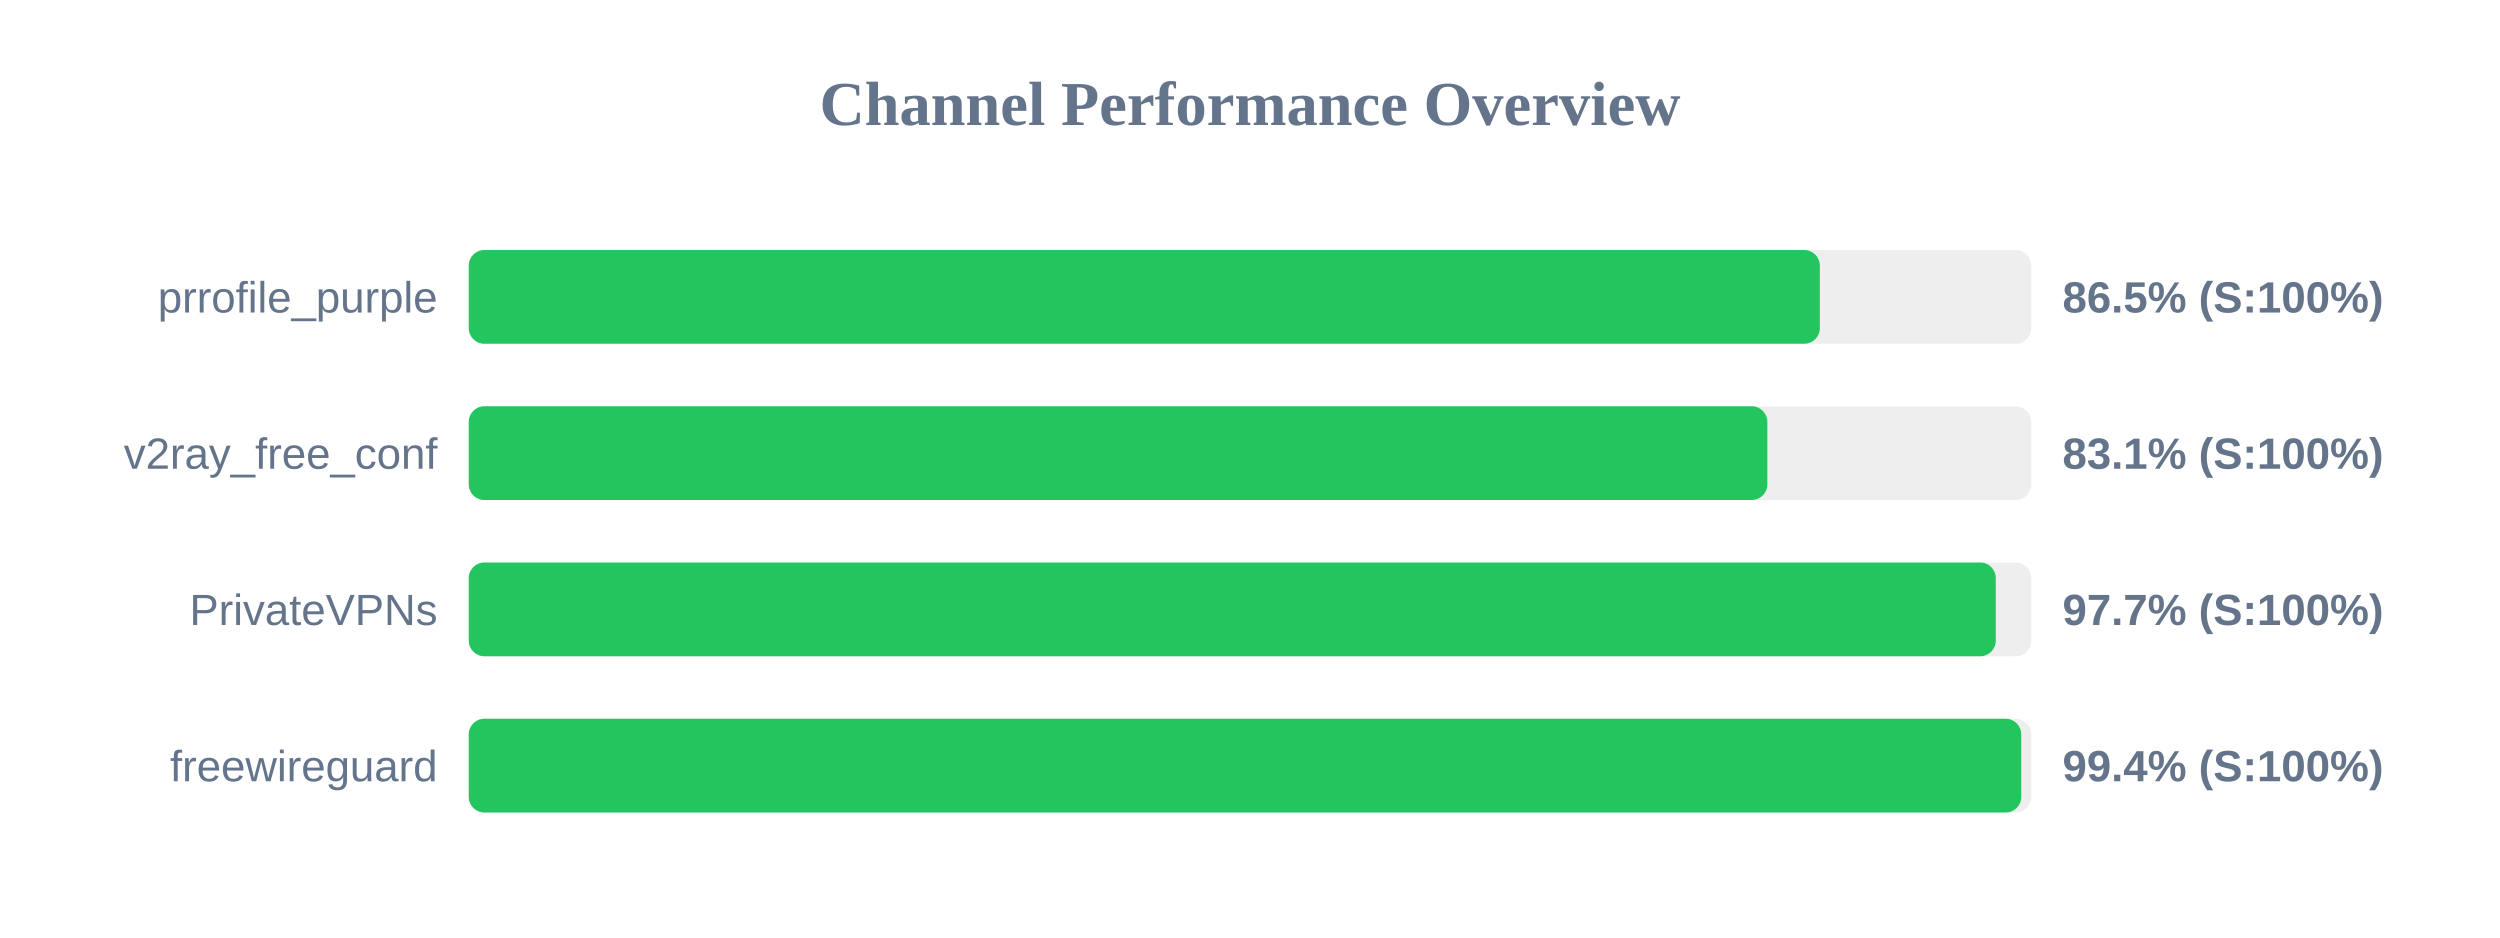
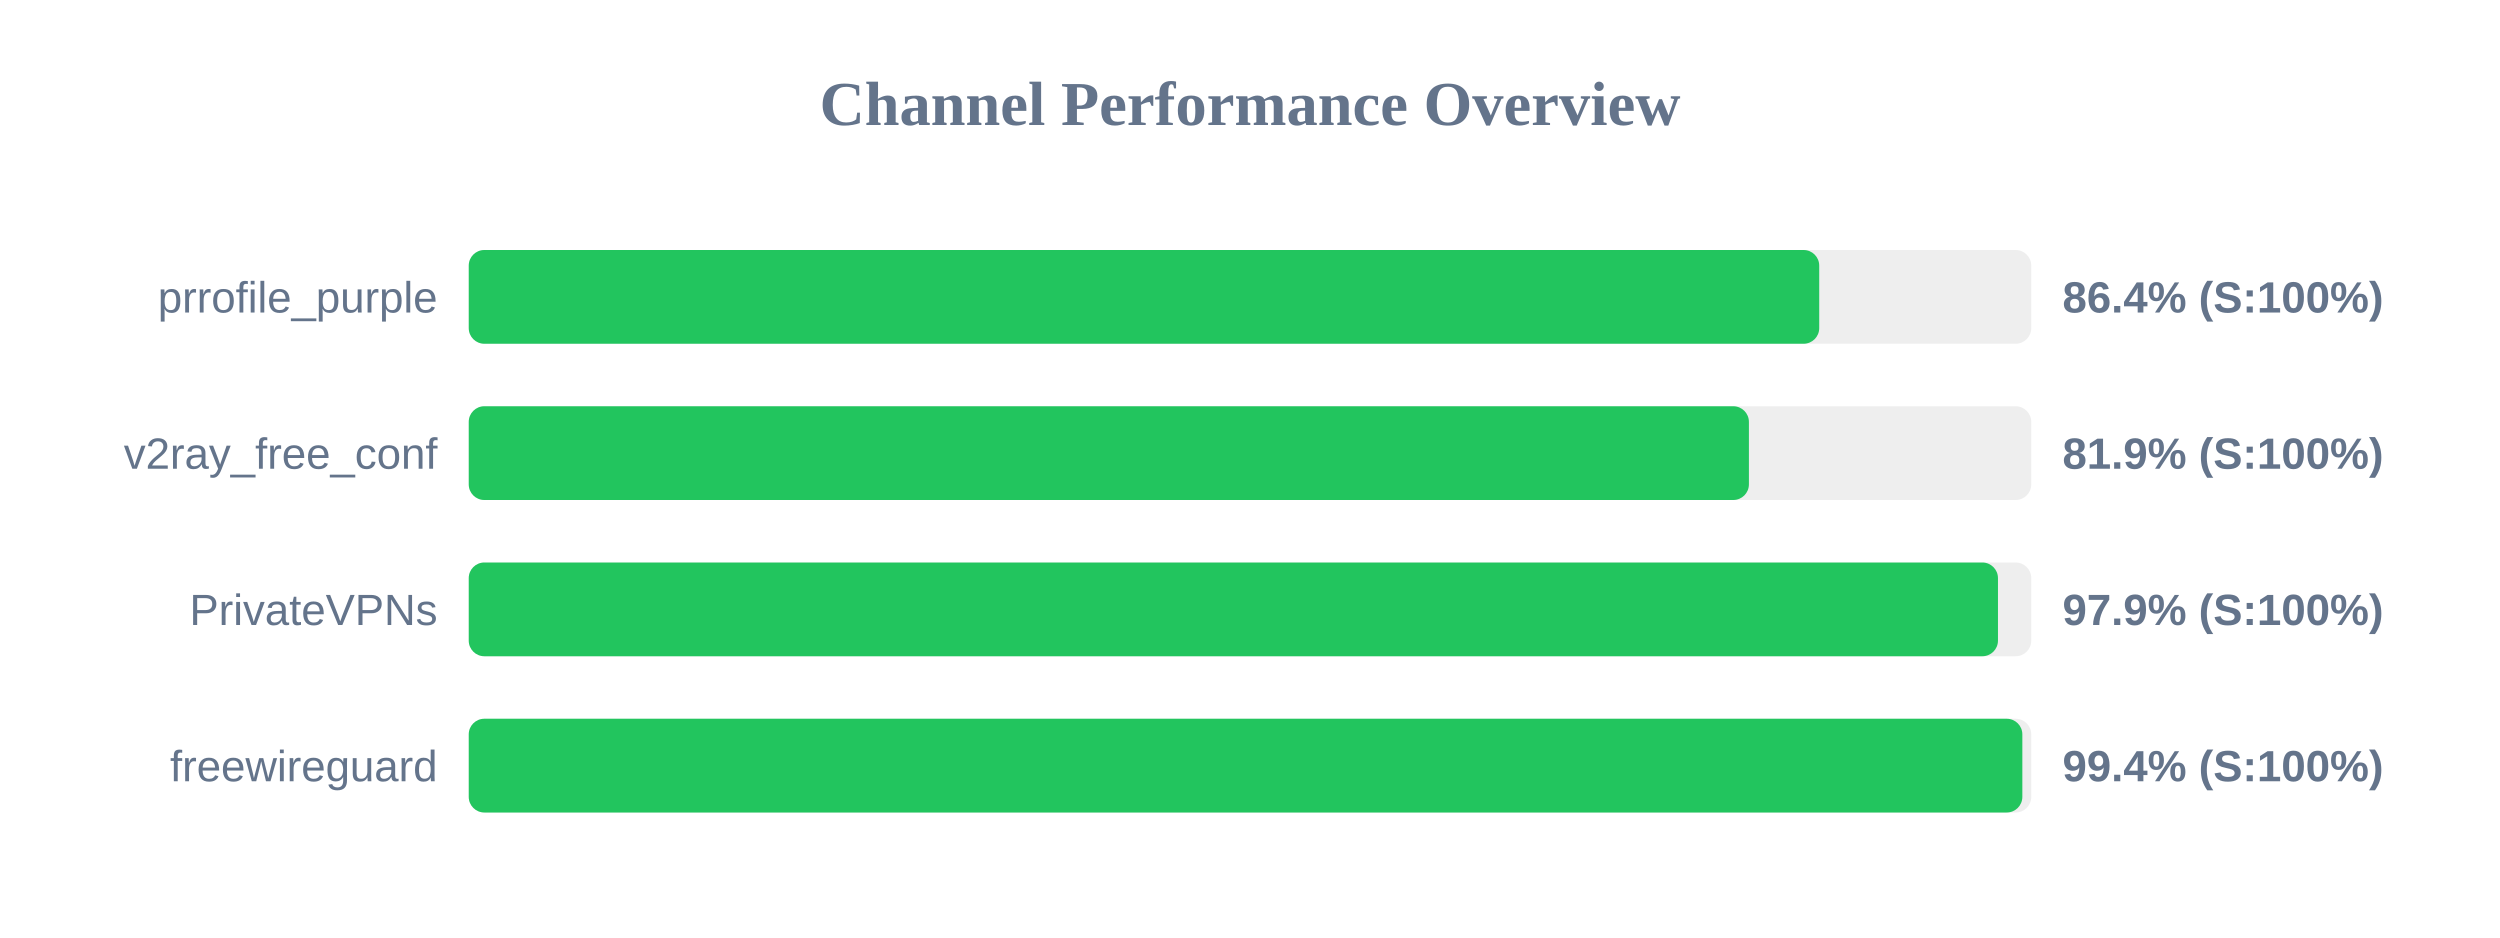
<svg xmlns="http://www.w3.org/2000/svg" width="800" height="300" version="1.1">
  <style>
        .row { font: 14px Arial; fill: #64748b; }
        .score { font: bold 14px Arial; fill: #64748b; }
    </style>
  <text x="400" y="40" text-anchor="middle" font-size="20px" font-weight="bold" fill="#64748b">Channel Performance Overview</text>
  <rect x="150" y="80" width="500" height="30" fill="#eee" rx="5" />
-   <rect x="150" y="80" width="432.35" height="30" fill="#22c55e" rx="5" />
+   <rect x="150" y="80" width="432.15" height="30" fill="#22c55e" rx="5" />
  <text x="140" y="100" text-anchor="end" class="row">prrofile_purple</text>
-   <text x="660" y="100" text-anchor="start" class="score">86.5% (S:100%)</text>
+   <text x="660" y="100" text-anchor="start" class="score">86.4% (S:100%)</text>
  <rect x="150" y="130" width="500" height="30" fill="#eee" rx="5" />
-   <rect x="150" y="130" width="415.55" height="30" fill="#22c55e" rx="5" />
+   <rect x="150" y="130" width="409.65" height="30" fill="#22c55e" rx="5" />
  <text x="140" y="150" text-anchor="end" class="row">v2ray_free_conf</text>
-   <text x="660" y="150" text-anchor="start" class="score">83.1% (S:100%)</text>
+   <text x="660" y="150" text-anchor="start" class="score">81.9% (S:100%)</text>
  <rect x="150" y="180" width="500" height="30" fill="#eee" rx="5" />
-   <rect x="150" y="180" width="488.65" height="30" fill="#22c55e" rx="5" />
+   <rect x="150" y="180" width="489.35" height="30" fill="#22c55e" rx="5" />
  <text x="140" y="200" text-anchor="end" class="row">PrivateVPNs</text>
-   <text x="660" y="200" text-anchor="start" class="score">97.7% (S:100%)</text>
+   <text x="660" y="200" text-anchor="start" class="score">97.9% (S:100%)</text>
  <rect x="150" y="230" width="500" height="30" fill="#eee" rx="5" />
-   <rect x="150" y="230" width="496.8" height="30" fill="#22c55e" rx="5" />
+   <rect x="150" y="230" width="497.15" height="30" fill="#22c55e" rx="5" />
  <text x="140" y="250" text-anchor="end" class="row">freewireguard</text>
  <text x="660" y="250" text-anchor="start" class="score">99.4% (S:100%)</text>
</svg>
